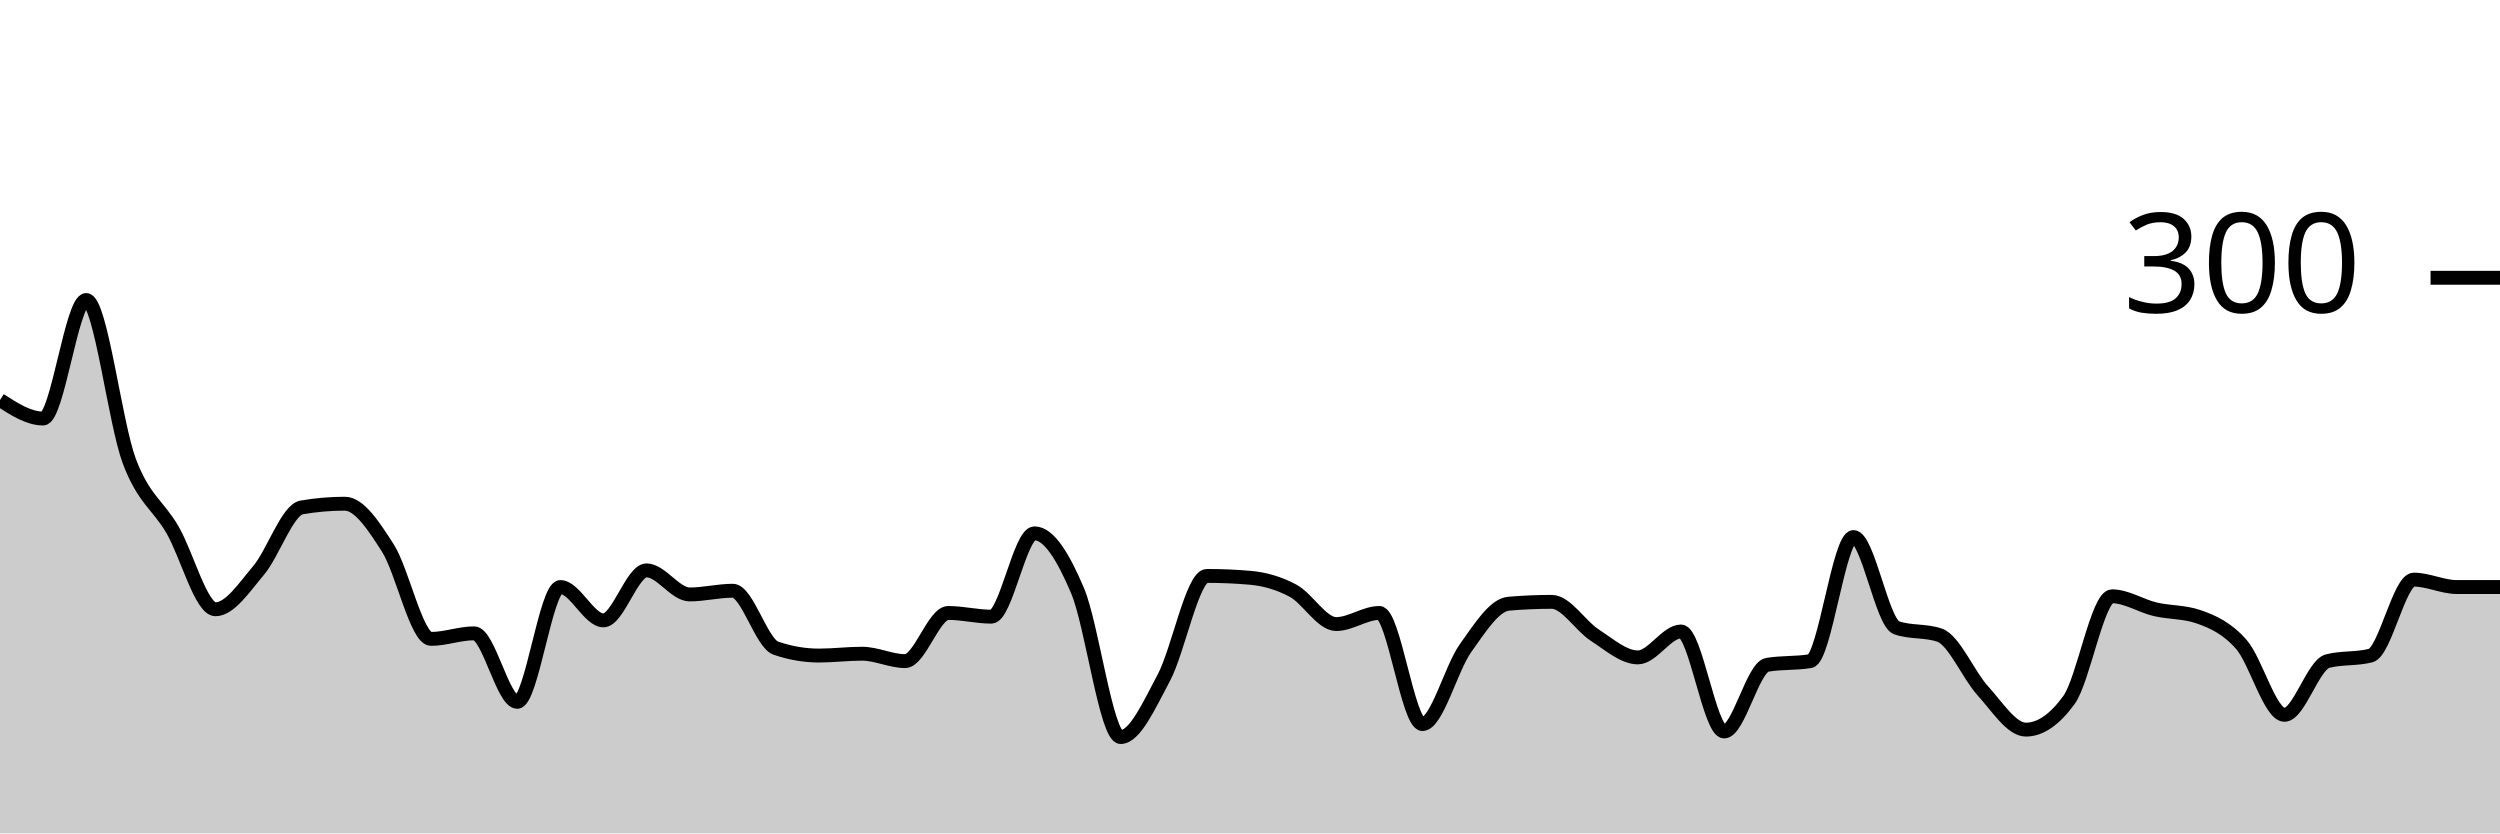
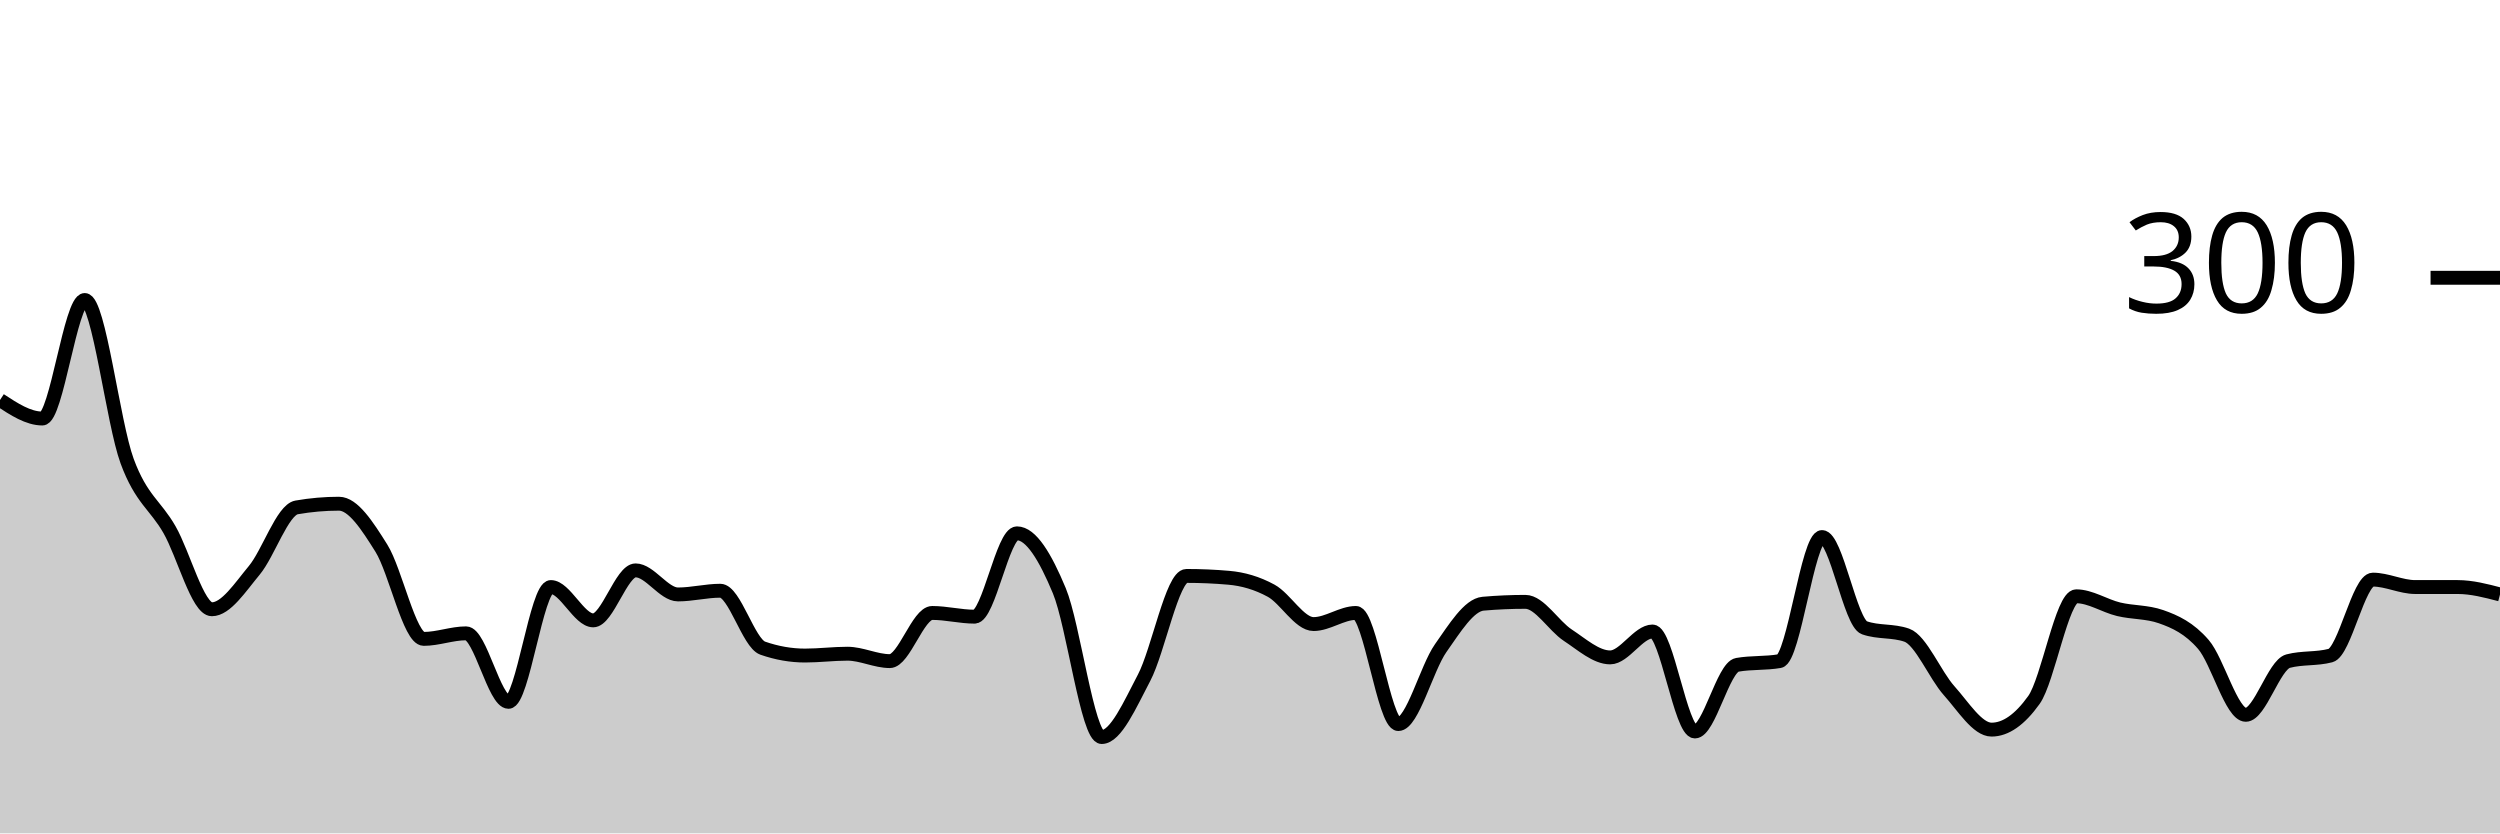
<svg xmlns="http://www.w3.org/2000/svg" viewBox="0 0 180 60">
  <g transform="translate(0,20)">
-     <path class="area" fill="rgba(0, 0, 0, 0.2)" d="M0,8.8C1.034,9.467,2.069,10.133,3.103,10.133C4.138,10.133,5.172,1.6,6.207,1.6C7.241,1.6,8.276,10.444,9.31,13.2C10.345,15.956,11.379,16.356,12.414,18.133C13.448,19.911,14.483,23.867,15.517,23.867C16.552,23.867,17.586,22.289,18.621,21.067C19.655,19.844,20.69,16.711,21.724,16.533C22.759,16.356,23.793,16.267,24.828,16.267C25.862,16.267,26.897,17.844,27.931,19.467C28.966,21.089,30,26,31.034,26C32.069,26,33.103,25.6,34.138,25.6C35.172,25.6,36.207,30.533,37.241,30.533C38.276,30.533,39.31,22.267,40.345,22.267C41.379,22.267,42.414,24.667,43.448,24.667C44.483,24.667,45.517,21.067,46.552,21.067C47.586,21.067,48.621,22.8,49.655,22.8C50.69,22.8,51.724,22.533,52.759,22.533C53.793,22.533,54.828,26.311,55.862,26.667C56.897,27.022,57.931,27.2,58.966,27.2C60,27.2,61.034,27.067,62.069,27.067C63.103,27.067,64.138,27.6,65.172,27.6C66.207,27.6,67.241,24.133,68.276,24.133C69.31,24.133,70.345,24.4,71.379,24.4C72.414,24.4,73.448,18.4,74.483,18.4C75.517,18.4,76.552,20.089,77.586,22.533C78.621,24.978,79.655,33.067,80.69,33.067C81.724,33.067,82.759,30.733,83.793,28.8C84.828,26.867,85.862,21.467,86.897,21.467C87.931,21.467,88.966,21.511,90,21.6C91.034,21.689,92.069,21.978,93.103,22.533C94.138,23.089,95.172,24.933,96.207,24.933C97.241,24.933,98.276,24.133,99.31,24.133C100.345,24.133,101.379,32.133,102.414,32.133C103.448,32.133,104.483,28.111,105.517,26.667C106.552,25.222,107.586,23.556,108.621,23.467C109.655,23.378,110.69,23.333,111.724,23.333C112.759,23.333,113.793,25.067,114.828,25.733C115.862,26.4,116.897,27.333,117.931,27.333C118.966,27.333,120,25.467,121.034,25.467C122.069,25.467,123.103,32.667,124.138,32.667C125.172,32.667,126.207,28.044,127.241,27.867C128.276,27.689,129.31,27.778,130.345,27.6C131.379,27.422,132.414,18.667,133.448,18.667C134.483,18.667,135.517,24.844,136.552,25.2C137.586,25.556,138.621,25.378,139.655,25.733C140.69,26.089,141.724,28.6,142.759,29.733C143.793,30.867,144.828,32.533,145.862,32.533C146.897,32.533,147.931,31.822,148.966,30.4C150,28.978,151.034,22.933,152.069,22.933C153.103,22.933,154.138,23.622,155.172,23.867C156.207,24.111,157.241,24.044,158.276,24.4C159.31,24.756,160.345,25.222,161.379,26.4C162.414,27.578,163.448,31.467,164.483,31.467C165.517,31.467,166.552,27.867,167.586,27.6C168.621,27.333,169.655,27.467,170.69,27.2C171.724,26.933,172.759,21.733,173.793,21.733C174.828,21.733,175.862,22.267,176.897,22.267C177.931,22.267,178.966,22.267,180,22.267L180,40C178.966,40,177.931,40,176.897,40C175.862,40,174.828,40,173.793,40C172.759,40,171.724,40,170.69,40C169.655,40,168.621,40,167.586,40C166.552,40,165.517,40,164.483,40C163.448,40,162.414,40,161.379,40C160.345,40,159.31,40,158.276,40C157.241,40,156.207,40,155.172,40C154.138,40,153.103,40,152.069,40C151.034,40,150,40,148.966,40C147.931,40,146.897,40,145.862,40C144.828,40,143.793,40,142.759,40C141.724,40,140.69,40,139.655,40C138.621,40,137.586,40,136.552,40C135.517,40,134.483,40,133.448,40C132.414,40,131.379,40,130.345,40C129.31,40,128.276,40,127.241,40C126.207,40,125.172,40,124.138,40C123.103,40,122.069,40,121.034,40C120,40,118.966,40,117.931,40C116.897,40,115.862,40,114.828,40C113.793,40,112.759,40,111.724,40C110.69,40,109.655,40,108.621,40C107.586,40,106.552,40,105.517,40C104.483,40,103.448,40,102.414,40C101.379,40,100.345,40,99.31,40C98.276,40,97.241,40,96.207,40C95.172,40,94.138,40,93.103,40C92.069,40,91.034,40,90,40C88.966,40,87.931,40,86.897,40C85.862,40,84.828,40,83.793,40C82.759,40,81.724,40,80.69,40C79.655,40,78.621,40,77.586,40C76.552,40,75.517,40,74.483,40C73.448,40,72.414,40,71.379,40C70.345,40,69.31,40,68.276,40C67.241,40,66.207,40,65.172,40C64.138,40,63.103,40,62.069,40C61.034,40,60,40,58.966,40C57.931,40,56.897,40,55.862,40C54.828,40,53.793,40,52.759,40C51.724,40,50.69,40,49.655,40C48.621,40,47.586,40,46.552,40C45.517,40,44.483,40,43.448,40C42.414,40,41.379,40,40.345,40C39.31,40,38.276,40,37.241,40C36.207,40,35.172,40,34.138,40C33.103,40,32.069,40,31.034,40C30,40,28.966,40,27.931,40C26.897,40,25.862,40,24.828,40C23.793,40,22.759,40,21.724,40C20.69,40,19.655,40,18.621,40C17.586,40,16.552,40,15.517,40C14.483,40,13.448,40,12.414,40C11.379,40,10.345,40,9.31,40C8.276,40,7.241,40,6.207,40C5.172,40,4.138,40,3.103,40C2.069,40,1.034,40,0,40Z" />
-     <path class="line" stroke="black" fill="none" d="M0,8.8C1.034,9.467,2.069,10.133,3.103,10.133C4.138,10.133,5.172,1.6,6.207,1.6C7.241,1.6,8.276,10.444,9.31,13.2C10.345,15.956,11.379,16.356,12.414,18.133C13.448,19.911,14.483,23.867,15.517,23.867C16.552,23.867,17.586,22.289,18.621,21.067C19.655,19.844,20.69,16.711,21.724,16.533C22.759,16.356,23.793,16.267,24.828,16.267C25.862,16.267,26.897,17.844,27.931,19.467C28.966,21.089,30,26,31.034,26C32.069,26,33.103,25.6,34.138,25.6C35.172,25.6,36.207,30.533,37.241,30.533C38.276,30.533,39.31,22.267,40.345,22.267C41.379,22.267,42.414,24.667,43.448,24.667C44.483,24.667,45.517,21.067,46.552,21.067C47.586,21.067,48.621,22.8,49.655,22.8C50.69,22.8,51.724,22.533,52.759,22.533C53.793,22.533,54.828,26.311,55.862,26.667C56.897,27.022,57.931,27.2,58.966,27.2C60,27.2,61.034,27.067,62.069,27.067C63.103,27.067,64.138,27.6,65.172,27.6C66.207,27.6,67.241,24.133,68.276,24.133C69.31,24.133,70.345,24.4,71.379,24.4C72.414,24.4,73.448,18.4,74.483,18.4C75.517,18.4,76.552,20.089,77.586,22.533C78.621,24.978,79.655,33.067,80.69,33.067C81.724,33.067,82.759,30.733,83.793,28.8C84.828,26.867,85.862,21.467,86.897,21.467C87.931,21.467,88.966,21.511,90,21.6C91.034,21.689,92.069,21.978,93.103,22.533C94.138,23.089,95.172,24.933,96.207,24.933C97.241,24.933,98.276,24.133,99.31,24.133C100.345,24.133,101.379,32.133,102.414,32.133C103.448,32.133,104.483,28.111,105.517,26.667C106.552,25.222,107.586,23.556,108.621,23.467C109.655,23.378,110.69,23.333,111.724,23.333C112.759,23.333,113.793,25.067,114.828,25.733C115.862,26.4,116.897,27.333,117.931,27.333C118.966,27.333,120,25.467,121.034,25.467C122.069,25.467,123.103,32.667,124.138,32.667C125.172,32.667,126.207,28.044,127.241,27.867C128.276,27.689,129.31,27.778,130.345,27.6C131.379,27.422,132.414,18.667,133.448,18.667C134.483,18.667,135.517,24.844,136.552,25.2C137.586,25.556,138.621,25.378,139.655,25.733C140.69,26.089,141.724,28.6,142.759,29.733C143.793,30.867,144.828,32.533,145.862,32.533C146.897,32.533,147.931,31.822,148.966,30.4C150,28.978,151.034,22.933,152.069,22.933C153.103,22.933,154.138,23.622,155.172,23.867C156.207,24.111,157.241,24.044,158.276,24.4C159.31,24.756,160.345,25.222,161.379,26.4C162.414,27.578,163.448,31.467,164.483,31.467C165.517,31.467,166.552,27.867,167.586,27.6C168.621,27.333,169.655,27.467,170.69,27.2C171.724,26.933,172.759,21.733,173.793,21.733C174.828,21.733,175.862,22.267,176.897,22.267C177.931,22.267,178.966,22.267,180,22.267" />
+     <path class="area" fill="rgba(0, 0, 0, 0.2)" d="M0,8.8C1.017,9.467,2.034,10.133,3.051,10.133C4.068,10.133,5.085,1.6,6.102,1.6C7.119,1.6,8.136,10.444,9.153,13.2C10.169,15.956,11.186,16.356,12.203,18.133C13.22,19.911,14.237,23.867,15.254,23.867C16.271,23.867,17.288,22.289,18.305,21.067C19.322,19.844,20.339,16.711,21.356,16.533C22.373,16.356,23.39,16.267,24.407,16.267C25.424,16.267,26.441,17.844,27.458,19.467C28.475,21.089,29.492,26,30.508,26C31.525,26,32.542,25.6,33.559,25.6C34.576,25.6,35.593,30.533,36.61,30.533C37.627,30.533,38.644,22.267,39.661,22.267C40.678,22.267,41.695,24.667,42.712,24.667C43.729,24.667,44.746,21.067,45.763,21.067C46.78,21.067,47.797,22.8,48.814,22.8C49.831,22.8,50.847,22.533,51.864,22.533C52.881,22.533,53.898,26.311,54.915,26.667C55.932,27.022,56.949,27.2,57.966,27.2C58.983,27.2,60,27.067,61.017,27.067C62.034,27.067,63.051,27.6,64.068,27.6C65.085,27.6,66.102,24.133,67.119,24.133C68.136,24.133,69.153,24.4,70.169,24.4C71.186,24.4,72.203,18.4,73.22,18.4C74.237,18.4,75.254,20.089,76.271,22.533C77.288,24.978,78.305,33.067,79.322,33.067C80.339,33.067,81.356,30.733,82.373,28.8C83.39,26.867,84.407,21.467,85.424,21.467C86.441,21.467,87.458,21.511,88.475,21.6C89.492,21.689,90.508,21.978,91.525,22.533C92.542,23.089,93.559,24.933,94.576,24.933C95.593,24.933,96.61,24.133,97.627,24.133C98.644,24.133,99.661,32.133,100.678,32.133C101.695,32.133,102.712,28.111,103.729,26.667C104.746,25.222,105.763,23.556,106.78,23.467C107.797,23.378,108.814,23.333,109.831,23.333C110.847,23.333,111.864,25.067,112.881,25.733C113.898,26.4,114.915,27.333,115.932,27.333C116.949,27.333,117.966,25.467,118.983,25.467C120,25.467,121.017,32.667,122.034,32.667C123.051,32.667,124.068,28.044,125.085,27.867C126.102,27.689,127.119,27.778,128.136,27.6C129.153,27.422,130.169,18.667,131.186,18.667C132.203,18.667,133.22,24.844,134.237,25.2C135.254,25.556,136.271,25.378,137.288,25.733C138.305,26.089,139.322,28.6,140.339,29.733C141.356,30.867,142.373,32.533,143.39,32.533C144.407,32.533,145.424,31.822,146.441,30.4C147.458,28.978,148.475,22.933,149.492,22.933C150.508,22.933,151.525,23.622,152.542,23.867C153.559,24.111,154.576,24.044,155.593,24.4C156.61,24.756,157.627,25.222,158.644,26.4C159.661,27.578,160.678,31.467,161.695,31.467C162.712,31.467,163.729,27.867,164.746,27.6C165.763,27.333,166.78,27.467,167.797,27.2C168.814,26.933,169.831,21.733,170.847,21.733C171.864,21.733,172.881,22.267,173.898,22.267C174.915,22.267,175.932,22.267,176.949,22.267C177.966,22.267,178.983,22.533,180,22.8L180,40C178.983,40,177.966,40,176.949,40C175.932,40,174.915,40,173.898,40C172.881,40,171.864,40,170.847,40C169.831,40,168.814,40,167.797,40C166.78,40,165.763,40,164.746,40C163.729,40,162.712,40,161.695,40C160.678,40,159.661,40,158.644,40C157.627,40,156.61,40,155.593,40C154.576,40,153.559,40,152.542,40C151.525,40,150.508,40,149.492,40C148.475,40,147.458,40,146.441,40C145.424,40,144.407,40,143.39,40C142.373,40,141.356,40,140.339,40C139.322,40,138.305,40,137.288,40C136.271,40,135.254,40,134.237,40C133.22,40,132.203,40,131.186,40C130.169,40,129.153,40,128.136,40C127.119,40,126.102,40,125.085,40C124.068,40,123.051,40,122.034,40C121.017,40,120,40,118.983,40C117.966,40,116.949,40,115.932,40C114.915,40,113.898,40,112.881,40C111.864,40,110.847,40,109.831,40C108.814,40,107.797,40,106.78,40C105.763,40,104.746,40,103.729,40C102.712,40,101.695,40,100.678,40C99.661,40,98.644,40,97.627,40C96.61,40,95.593,40,94.576,40C93.559,40,92.542,40,91.525,40C90.508,40,89.492,40,88.475,40C87.458,40,86.441,40,85.424,40C84.407,40,83.39,40,82.373,40C81.356,40,80.339,40,79.322,40C78.305,40,77.288,40,76.271,40C75.254,40,74.237,40,73.22,40C72.203,40,71.186,40,70.169,40C69.153,40,68.136,40,67.119,40C66.102,40,65.085,40,64.068,40C63.051,40,62.034,40,61.017,40C60,40,58.983,40,57.966,40C56.949,40,55.932,40,54.915,40C53.898,40,52.881,40,51.864,40C50.847,40,49.831,40,48.814,40C47.797,40,46.78,40,45.763,40C44.746,40,43.729,40,42.712,40C41.695,40,40.678,40,39.661,40C38.644,40,37.627,40,36.61,40C35.593,40,34.576,40,33.559,40C32.542,40,31.525,40,30.508,40C29.492,40,28.475,40,27.458,40C26.441,40,25.424,40,24.407,40C23.39,40,22.373,40,21.356,40C20.339,40,19.322,40,18.305,40C17.288,40,16.271,40,15.254,40C14.237,40,13.22,40,12.203,40C11.186,40,10.169,40,9.153,40C8.136,40,7.119,40,6.102,40C5.085,40,4.068,40,3.051,40C2.034,40,1.017,40,0,40Z" />
+     <path class="line" stroke="black" fill="none" d="M0,8.8C1.017,9.467,2.034,10.133,3.051,10.133C4.068,10.133,5.085,1.6,6.102,1.6C7.119,1.6,8.136,10.444,9.153,13.2C10.169,15.956,11.186,16.356,12.203,18.133C13.22,19.911,14.237,23.867,15.254,23.867C16.271,23.867,17.288,22.289,18.305,21.067C19.322,19.844,20.339,16.711,21.356,16.533C22.373,16.356,23.39,16.267,24.407,16.267C25.424,16.267,26.441,17.844,27.458,19.467C28.475,21.089,29.492,26,30.508,26C31.525,26,32.542,25.6,33.559,25.6C34.576,25.6,35.593,30.533,36.61,30.533C37.627,30.533,38.644,22.267,39.661,22.267C40.678,22.267,41.695,24.667,42.712,24.667C43.729,24.667,44.746,21.067,45.763,21.067C46.78,21.067,47.797,22.8,48.814,22.8C49.831,22.8,50.847,22.533,51.864,22.533C52.881,22.533,53.898,26.311,54.915,26.667C55.932,27.022,56.949,27.2,57.966,27.2C58.983,27.2,60,27.067,61.017,27.067C62.034,27.067,63.051,27.6,64.068,27.6C65.085,27.6,66.102,24.133,67.119,24.133C68.136,24.133,69.153,24.4,70.169,24.4C71.186,24.4,72.203,18.4,73.22,18.4C74.237,18.4,75.254,20.089,76.271,22.533C77.288,24.978,78.305,33.067,79.322,33.067C80.339,33.067,81.356,30.733,82.373,28.8C83.39,26.867,84.407,21.467,85.424,21.467C86.441,21.467,87.458,21.511,88.475,21.6C89.492,21.689,90.508,21.978,91.525,22.533C92.542,23.089,93.559,24.933,94.576,24.933C95.593,24.933,96.61,24.133,97.627,24.133C98.644,24.133,99.661,32.133,100.678,32.133C101.695,32.133,102.712,28.111,103.729,26.667C104.746,25.222,105.763,23.556,106.78,23.467C107.797,23.378,108.814,23.333,109.831,23.333C110.847,23.333,111.864,25.067,112.881,25.733C113.898,26.4,114.915,27.333,115.932,27.333C116.949,27.333,117.966,25.467,118.983,25.467C120,25.467,121.017,32.667,122.034,32.667C123.051,32.667,124.068,28.044,125.085,27.867C126.102,27.689,127.119,27.778,128.136,27.6C129.153,27.422,130.169,18.667,131.186,18.667C132.203,18.667,133.22,24.844,134.237,25.2C135.254,25.556,136.271,25.378,137.288,25.733C138.305,26.089,139.322,28.6,140.339,29.733C141.356,30.867,142.373,32.533,143.39,32.533C144.407,32.533,145.424,31.822,146.441,30.4C147.458,28.978,148.475,22.933,149.492,22.933C150.508,22.933,151.525,23.622,152.542,23.867C153.559,24.111,154.576,24.044,155.593,24.4C156.61,24.756,157.627,25.222,158.644,26.4C159.661,27.578,160.678,31.467,161.695,31.467C162.712,31.467,163.729,27.867,164.746,27.6C165.763,27.333,166.78,27.467,167.797,27.2C168.814,26.933,169.831,21.733,170.847,21.733C171.864,21.733,172.881,22.267,173.898,22.267C174.915,22.267,175.932,22.267,176.949,22.267C177.966,22.267,178.983,22.533,180,22.8" />
    <path class="axis-ceiling" stroke-width="1" stroke="black" fill="none" d="M175,0L180,0" />
    <text class="axis-ceiling-label" font-family="sans-serif" text-anchor="end" font-size="10px" x="170" y="2.5">300</text>
  </g>
</svg>
